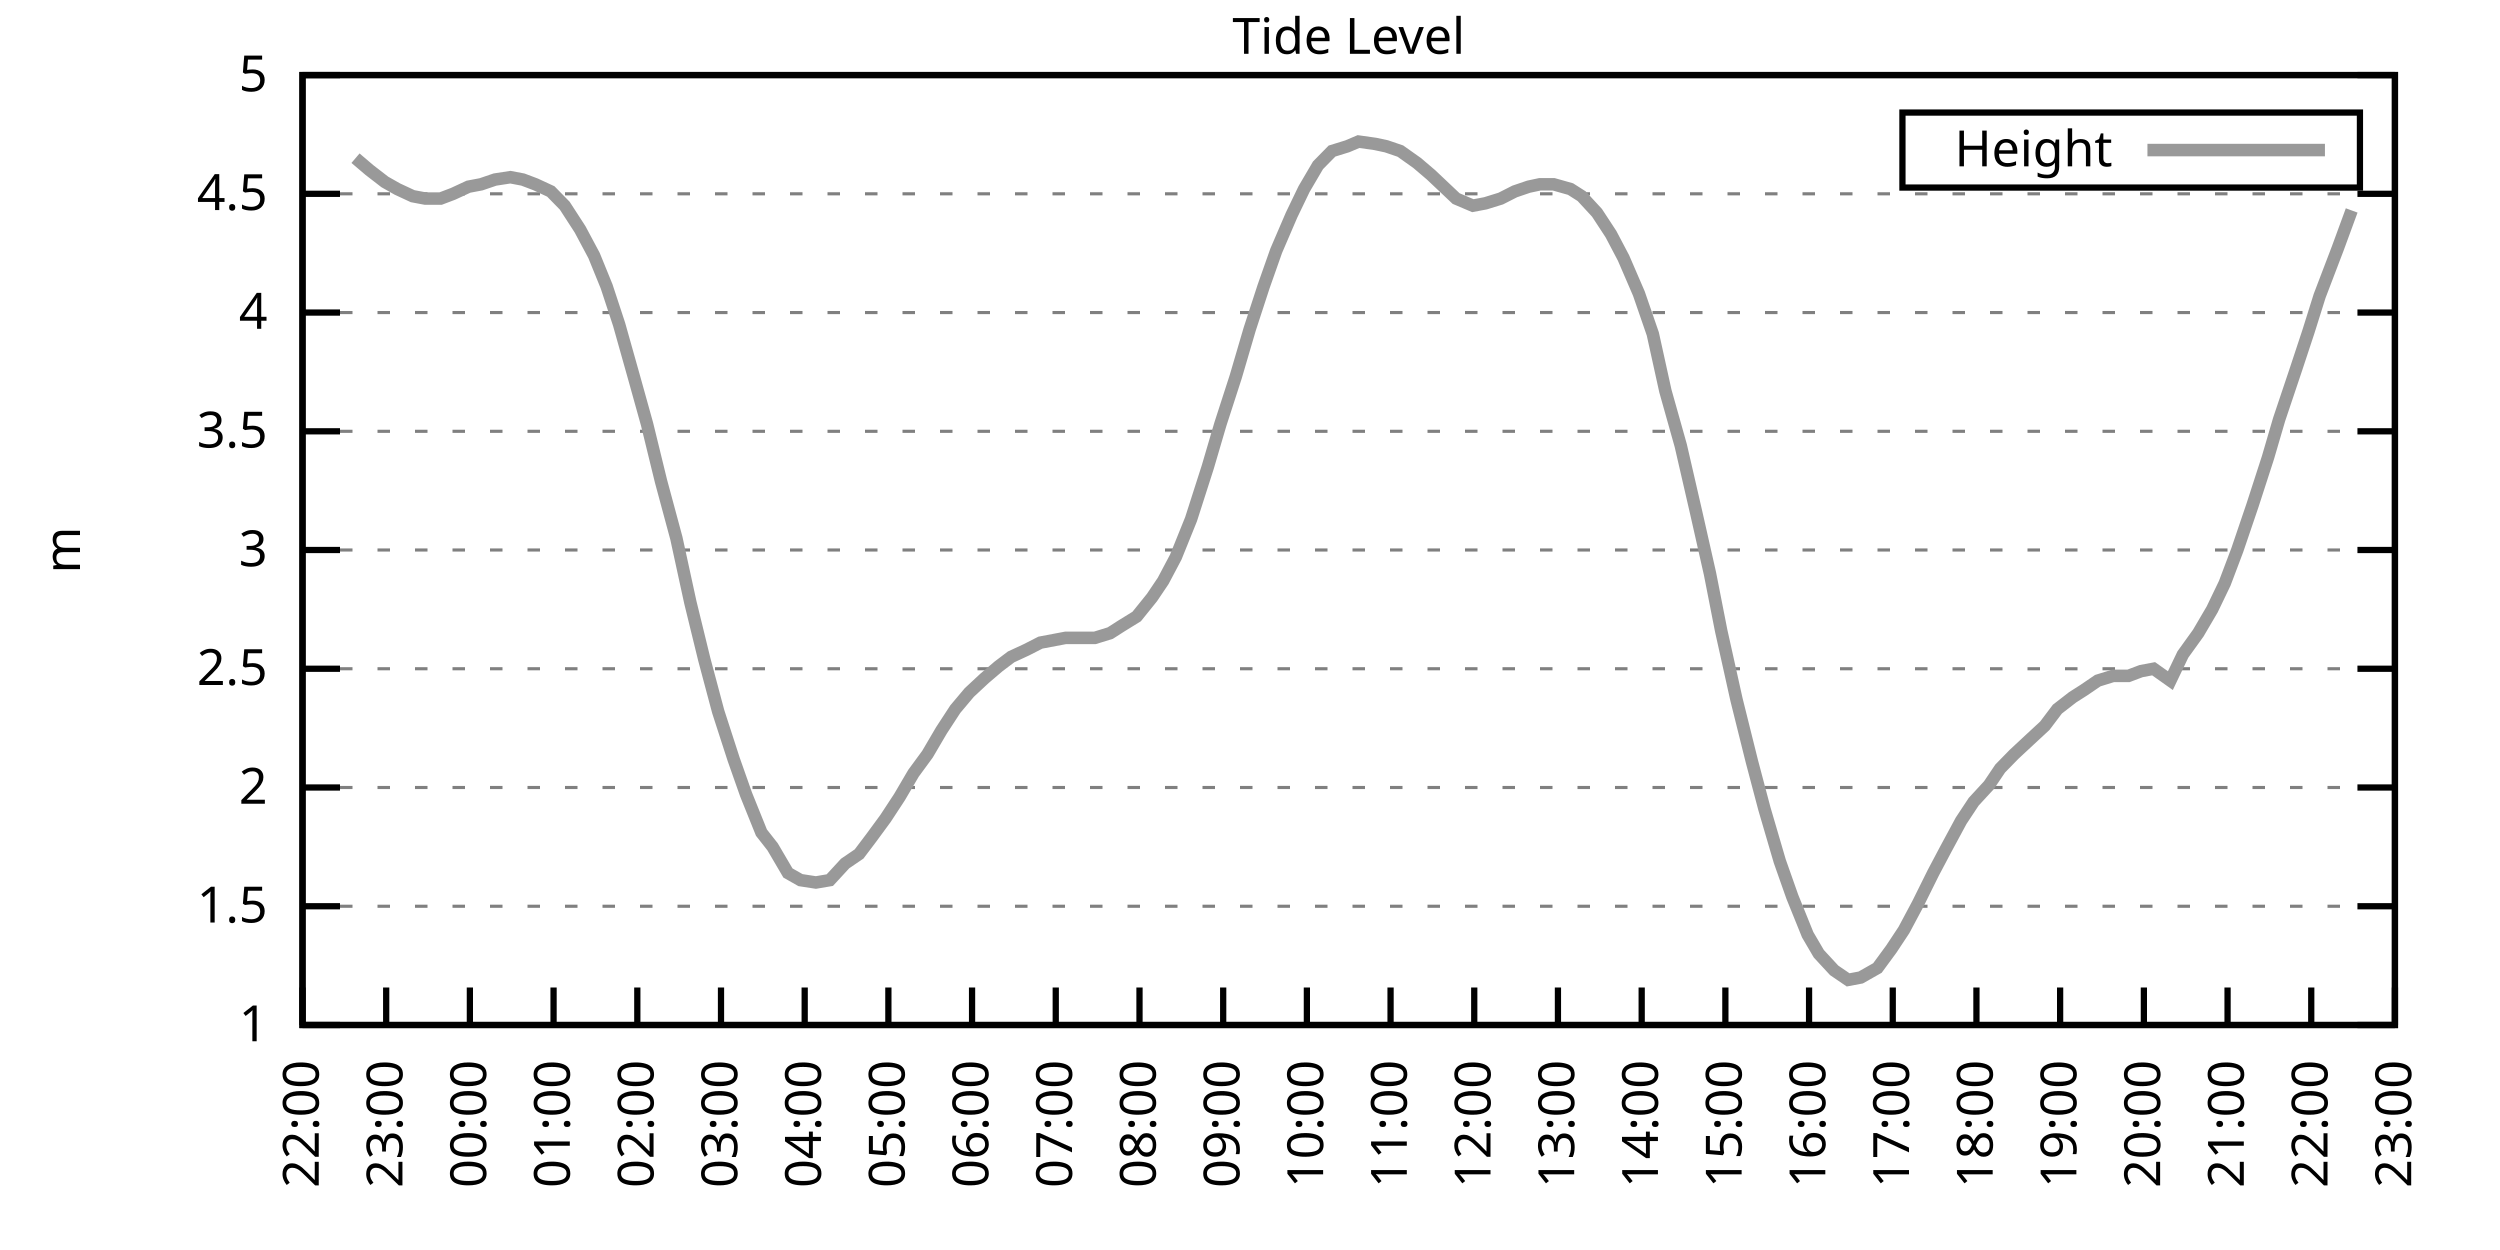
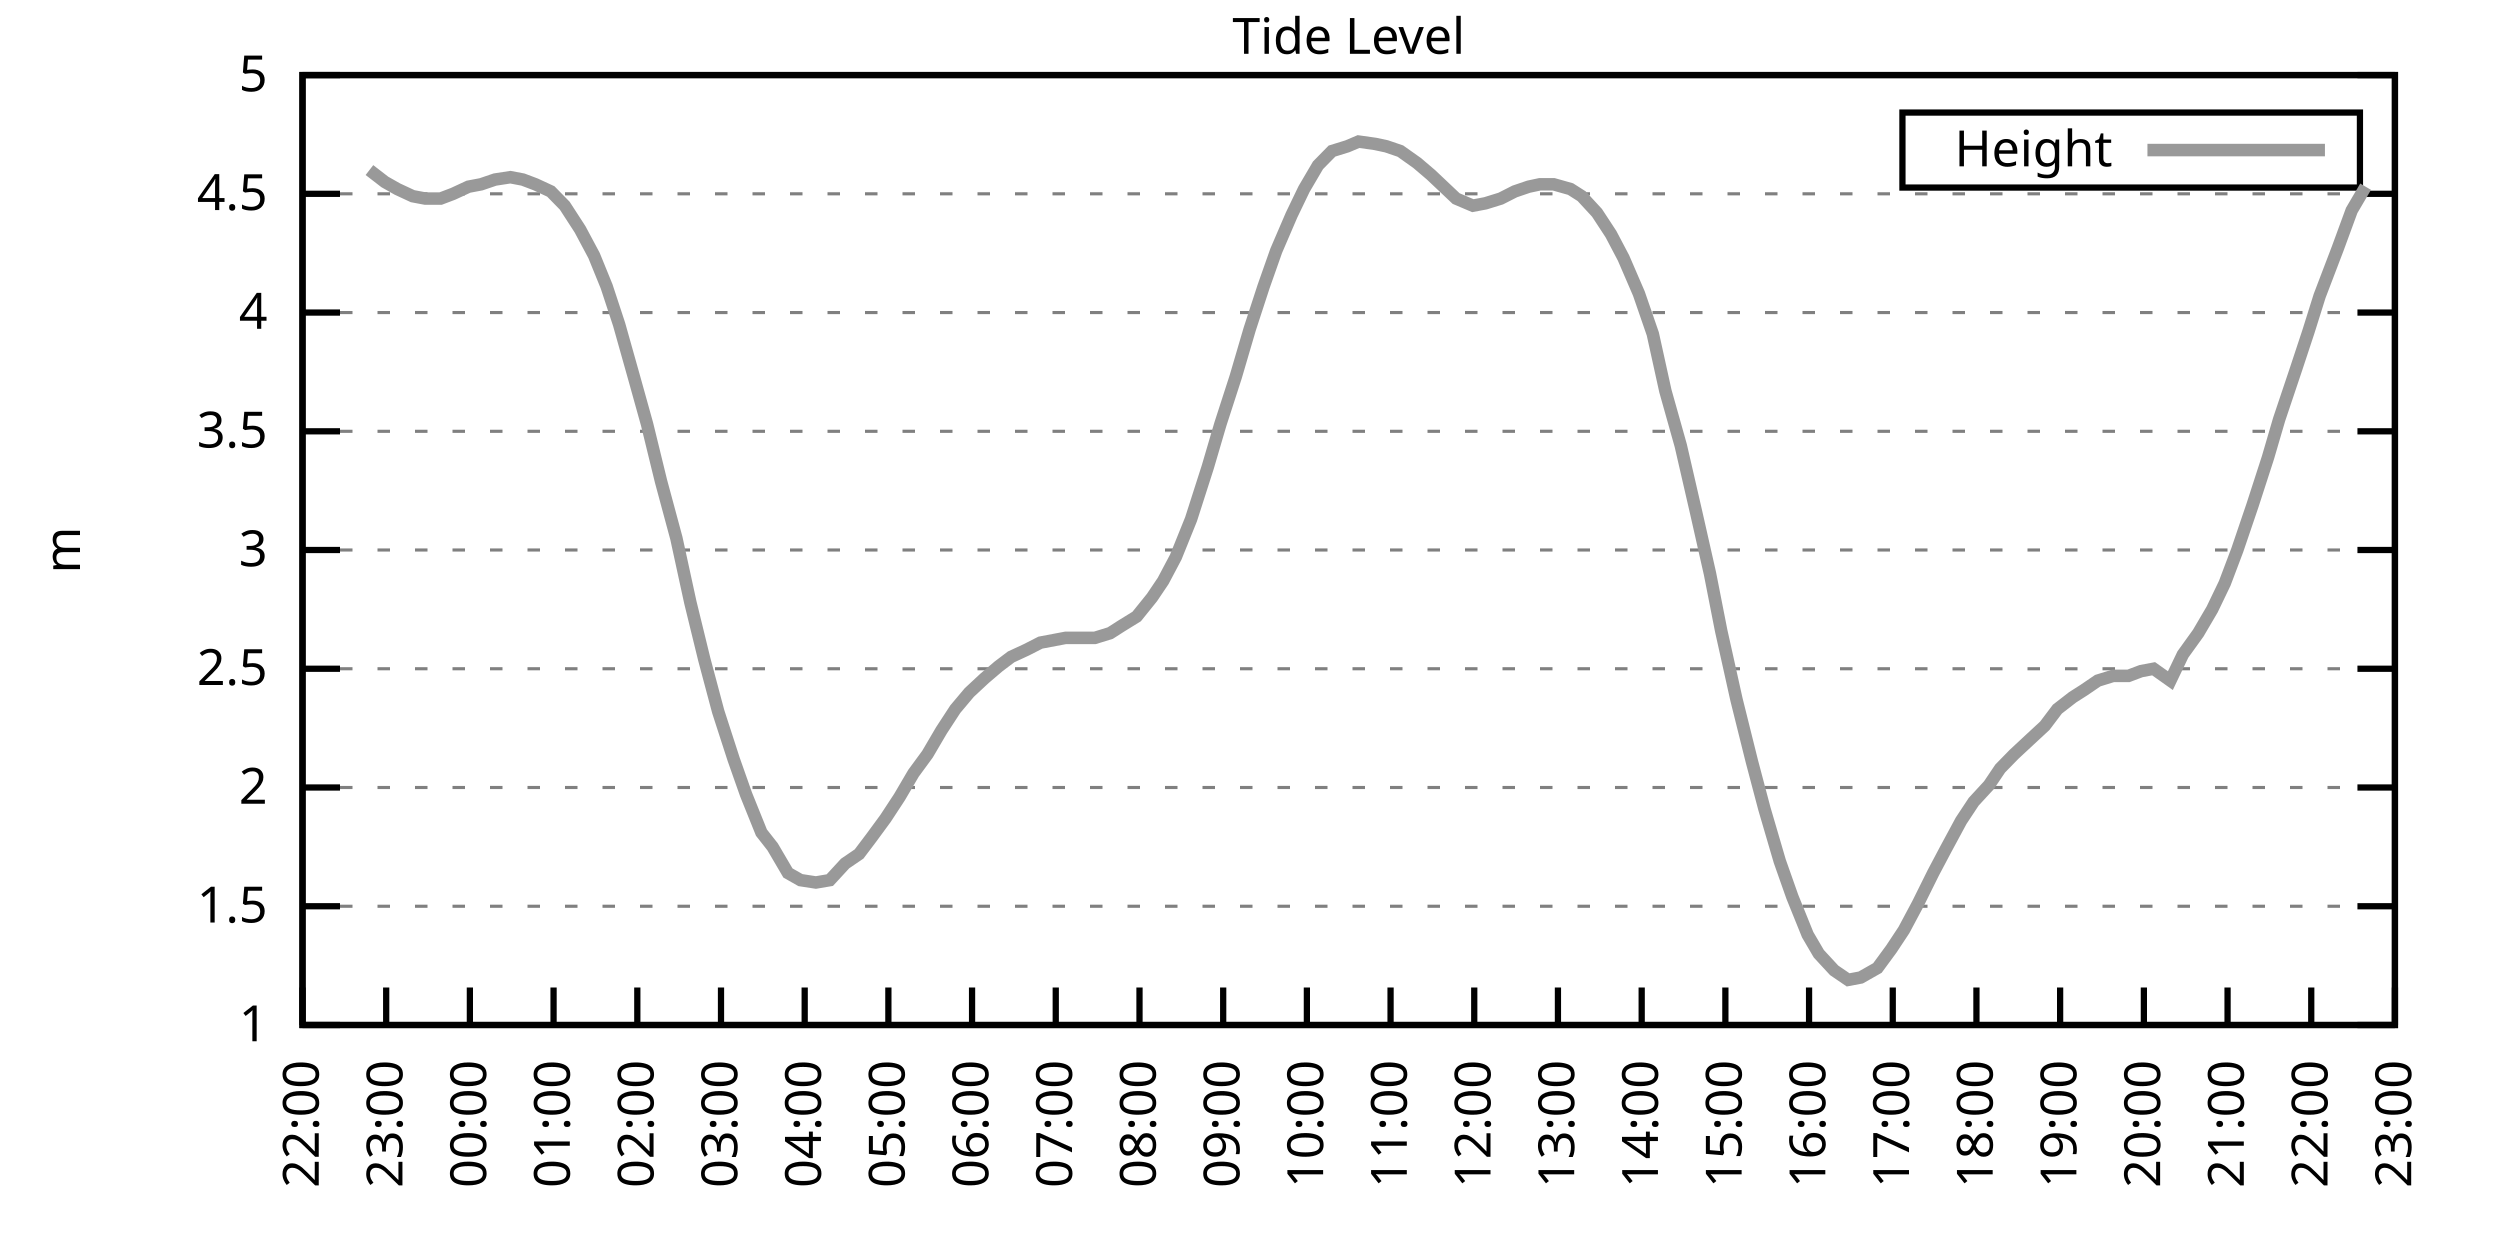
<svg xmlns="http://www.w3.org/2000/svg" xmlns:xlink="http://www.w3.org/1999/xlink" width="400" height="200" viewBox="0 0 400 200">
  <g id="gnuplot_canvas">
    <rect x="0" y="0" width="400" height="200" fill="none" />
    <defs>
      <circle id="gpDot" r="0.5" stroke-width="0.5" stroke="currentColor" />
      <path id="gpPt0" stroke-width="0.333" stroke="currentColor" d="M-1,0 h2 M0,-1 v2" />
      <path id="gpPt1" stroke-width="0.333" stroke="currentColor" d="M-1,-1 L1,1 M1,-1 L-1,1" />
      <path id="gpPt2" stroke-width="0.333" stroke="currentColor" d="M-1,0 L1,0 M0,-1 L0,1 M-1,-1 L1,1 M-1,1 L1,-1" />
      <rect id="gpPt3" stroke-width="0.333" stroke="currentColor" x="-1" y="-1" width="2" height="2" />
      <rect id="gpPt4" stroke-width="0.333" stroke="currentColor" fill="currentColor" x="-1" y="-1" width="2" height="2" />
      <circle id="gpPt5" stroke-width="0.333" stroke="currentColor" cx="0" cy="0" r="1" />
      <use xlink:href="#gpPt5" id="gpPt6" fill="currentColor" stroke="none" />
      <path id="gpPt7" stroke-width="0.333" stroke="currentColor" d="M0,-1.33 L-1.33,0.67 L1.33,0.67 z" />
      <use xlink:href="#gpPt7" id="gpPt8" fill="currentColor" stroke="none" />
      <use xlink:href="#gpPt7" id="gpPt9" stroke="currentColor" transform="rotate(180)" />
      <use xlink:href="#gpPt9" id="gpPt10" fill="currentColor" stroke="none" />
      <use xlink:href="#gpPt3" id="gpPt11" stroke="currentColor" transform="rotate(45)" />
      <use xlink:href="#gpPt11" id="gpPt12" fill="currentColor" stroke="none" />
      <path id="gpPt13" stroke-width="0.333" stroke="currentColor" d="M0,1.330 L1.265,0.411 L0.782,-1.067 L-0.782,-1.076 L-1.265,0.411 z" />
      <use xlink:href="#gpPt13" id="gpPt14" fill="currentColor" stroke="none" />
      <filter id="textbox" filterUnits="objectBoundingBox" x="0" y="0" height="1" width="1">
        <feFlood flood-color="white" flood-opacity="1" result="bgnd" />
        <feComposite in="SourceGraphic" in2="bgnd" operator="atop" />
      </filter>
      <filter id="greybox" filterUnits="objectBoundingBox" x="0" y="0" height="1" width="1">
        <feFlood flood-color="lightgrey" flood-opacity="1" result="grey" />
        <feComposite in="SourceGraphic" in2="grey" operator="atop" />
      </filter>
    </defs>
    <g fill="none" color="white" stroke="currentColor" stroke-width="1.00" stroke-linecap="butt" stroke-linejoin="miter">
</g>
    <g fill="none" color="black" stroke="currentColor" stroke-width="1.00" stroke-linecap="butt" stroke-linejoin="miter">
      <g stroke="none" shape-rendering="crispEdges">
        <polygon fill="rgb(255, 255, 255)" points="48.40,164.00 383.18,164.00 383.18,12.02 48.40,12.02 " />
      </g>
    </g>
    <g fill="none" color="black" stroke="currentColor" stroke-width="1.00" stroke-linecap="butt" stroke-linejoin="miter">
</g>
    <g fill="none" color="black" stroke="black" stroke-width="0.50" stroke-linecap="butt" stroke-linejoin="miter">
</g>
    <g fill="none" color="gray" stroke="currentColor" stroke-width="0.50" stroke-linecap="butt" stroke-linejoin="miter">
      <path stroke="gray" stroke-dasharray="2,4" class="gridline" d="M48.40,164.00 L383.19,164.00  " />
    </g>
    <g fill="none" color="gray" stroke="gray" stroke-width="1.00" stroke-linecap="butt" stroke-linejoin="miter">
</g>
    <g fill="none" color="black" stroke="currentColor" stroke-width="1.00" stroke-linecap="butt" stroke-linejoin="miter">
      <path stroke="black" d="M48.40,164.00 L54.40,164.00 M383.19,164.00 L377.19,164.00  " />
      <g transform="translate(42.80,166.60)" stroke="none" fill="black" font-family="Sans" font-size="8.00" text-anchor="end">
        <text>
          <tspan font-family="Sans"> 1</tspan>
        </text>
      </g>
    </g>
    <g fill="none" color="black" stroke="currentColor" stroke-width="1.00" stroke-linecap="butt" stroke-linejoin="miter">
</g>
    <g fill="none" color="black" stroke="black" stroke-width="0.50" stroke-linecap="butt" stroke-linejoin="miter">
</g>
    <g fill="none" color="gray" stroke="currentColor" stroke-width="0.50" stroke-linecap="butt" stroke-linejoin="miter">
      <path stroke="gray" stroke-dasharray="2,4" class="gridline" d="M48.40,145.00 L383.19,145.00  " />
    </g>
    <g fill="none" color="gray" stroke="gray" stroke-width="1.00" stroke-linecap="butt" stroke-linejoin="miter">
</g>
    <g fill="none" color="black" stroke="currentColor" stroke-width="1.00" stroke-linecap="butt" stroke-linejoin="miter">
      <path stroke="black" d="M48.40,145.00 L54.40,145.00 M383.19,145.00 L377.19,145.00  " />
      <g transform="translate(42.80,147.60)" stroke="none" fill="black" font-family="Sans" font-size="8.00" text-anchor="end">
        <text>
          <tspan font-family="Sans"> 1.5</tspan>
        </text>
      </g>
    </g>
    <g fill="none" color="black" stroke="currentColor" stroke-width="1.00" stroke-linecap="butt" stroke-linejoin="miter">
</g>
    <g fill="none" color="black" stroke="black" stroke-width="0.50" stroke-linecap="butt" stroke-linejoin="miter">
</g>
    <g fill="none" color="gray" stroke="currentColor" stroke-width="0.50" stroke-linecap="butt" stroke-linejoin="miter">
      <path stroke="gray" stroke-dasharray="2,4" class="gridline" d="M48.40,126.00 L383.19,126.00  " />
    </g>
    <g fill="none" color="gray" stroke="gray" stroke-width="1.00" stroke-linecap="butt" stroke-linejoin="miter">
</g>
    <g fill="none" color="black" stroke="currentColor" stroke-width="1.00" stroke-linecap="butt" stroke-linejoin="miter">
      <path stroke="black" d="M48.40,126.00 L54.40,126.00 M383.19,126.00 L377.19,126.00  " />
      <g transform="translate(42.80,128.60)" stroke="none" fill="black" font-family="Sans" font-size="8.00" text-anchor="end">
        <text>
          <tspan font-family="Sans"> 2</tspan>
        </text>
      </g>
    </g>
    <g fill="none" color="black" stroke="currentColor" stroke-width="1.00" stroke-linecap="butt" stroke-linejoin="miter">
</g>
    <g fill="none" color="black" stroke="black" stroke-width="0.50" stroke-linecap="butt" stroke-linejoin="miter">
</g>
    <g fill="none" color="gray" stroke="currentColor" stroke-width="0.50" stroke-linecap="butt" stroke-linejoin="miter">
      <path stroke="gray" stroke-dasharray="2,4" class="gridline" d="M48.40,107.00 L383.19,107.00  " />
    </g>
    <g fill="none" color="gray" stroke="gray" stroke-width="1.00" stroke-linecap="butt" stroke-linejoin="miter">
</g>
    <g fill="none" color="black" stroke="currentColor" stroke-width="1.00" stroke-linecap="butt" stroke-linejoin="miter">
      <path stroke="black" d="M48.40,107.00 L54.40,107.00 M383.19,107.00 L377.19,107.00  " />
      <g transform="translate(42.80,109.60)" stroke="none" fill="black" font-family="Sans" font-size="8.00" text-anchor="end">
        <text>
          <tspan font-family="Sans"> 2.5</tspan>
        </text>
      </g>
    </g>
    <g fill="none" color="black" stroke="currentColor" stroke-width="1.00" stroke-linecap="butt" stroke-linejoin="miter">
</g>
    <g fill="none" color="black" stroke="black" stroke-width="0.50" stroke-linecap="butt" stroke-linejoin="miter">
</g>
    <g fill="none" color="gray" stroke="currentColor" stroke-width="0.50" stroke-linecap="butt" stroke-linejoin="miter">
      <path stroke="gray" stroke-dasharray="2,4" class="gridline" d="M48.40,88.00 L383.19,88.00  " />
    </g>
    <g fill="none" color="gray" stroke="gray" stroke-width="1.00" stroke-linecap="butt" stroke-linejoin="miter">
</g>
    <g fill="none" color="black" stroke="currentColor" stroke-width="1.00" stroke-linecap="butt" stroke-linejoin="miter">
      <path stroke="black" d="M48.40,88.00 L54.40,88.00 M383.19,88.00 L377.19,88.00  " />
      <g transform="translate(42.80,90.60)" stroke="none" fill="black" font-family="Sans" font-size="8.00" text-anchor="end">
        <text>
          <tspan font-family="Sans"> 3</tspan>
        </text>
      </g>
    </g>
    <g fill="none" color="black" stroke="currentColor" stroke-width="1.00" stroke-linecap="butt" stroke-linejoin="miter">
</g>
    <g fill="none" color="black" stroke="black" stroke-width="0.50" stroke-linecap="butt" stroke-linejoin="miter">
</g>
    <g fill="none" color="gray" stroke="currentColor" stroke-width="0.50" stroke-linecap="butt" stroke-linejoin="miter">
      <path stroke="gray" stroke-dasharray="2,4" class="gridline" d="M48.40,69.01 L383.19,69.01  " />
    </g>
    <g fill="none" color="gray" stroke="gray" stroke-width="1.00" stroke-linecap="butt" stroke-linejoin="miter">
</g>
    <g fill="none" color="black" stroke="currentColor" stroke-width="1.00" stroke-linecap="butt" stroke-linejoin="miter">
      <path stroke="black" d="M48.40,69.01 L54.40,69.01 M383.19,69.01 L377.19,69.01  " />
      <g transform="translate(42.80,71.61)" stroke="none" fill="black" font-family="Sans" font-size="8.00" text-anchor="end">
        <text>
          <tspan font-family="Sans"> 3.5</tspan>
        </text>
      </g>
    </g>
    <g fill="none" color="black" stroke="currentColor" stroke-width="1.00" stroke-linecap="butt" stroke-linejoin="miter">
</g>
    <g fill="none" color="black" stroke="black" stroke-width="0.50" stroke-linecap="butt" stroke-linejoin="miter">
</g>
    <g fill="none" color="gray" stroke="currentColor" stroke-width="0.50" stroke-linecap="butt" stroke-linejoin="miter">
      <path stroke="gray" stroke-dasharray="2,4" class="gridline" d="M48.40,50.01 L383.19,50.01  " />
    </g>
    <g fill="none" color="gray" stroke="gray" stroke-width="1.00" stroke-linecap="butt" stroke-linejoin="miter">
</g>
    <g fill="none" color="black" stroke="currentColor" stroke-width="1.00" stroke-linecap="butt" stroke-linejoin="miter">
      <path stroke="black" d="M48.40,50.01 L54.40,50.01 M383.19,50.01 L377.19,50.01  " />
      <g transform="translate(42.80,52.61)" stroke="none" fill="black" font-family="Sans" font-size="8.00" text-anchor="end">
        <text>
          <tspan font-family="Sans"> 4</tspan>
        </text>
      </g>
    </g>
    <g fill="none" color="black" stroke="currentColor" stroke-width="1.00" stroke-linecap="butt" stroke-linejoin="miter">
</g>
    <g fill="none" color="black" stroke="black" stroke-width="0.50" stroke-linecap="butt" stroke-linejoin="miter">
</g>
    <g fill="none" color="gray" stroke="currentColor" stroke-width="0.50" stroke-linecap="butt" stroke-linejoin="miter">
      <path stroke="gray" stroke-dasharray="2,4" class="gridline" d="M48.40,31.01 L383.19,31.01  " />
    </g>
    <g fill="none" color="gray" stroke="gray" stroke-width="1.00" stroke-linecap="butt" stroke-linejoin="miter">
</g>
    <g fill="none" color="black" stroke="currentColor" stroke-width="1.00" stroke-linecap="butt" stroke-linejoin="miter">
      <path stroke="black" d="M48.40,31.01 L54.40,31.01 M383.19,31.01 L377.19,31.01  " />
      <g transform="translate(42.80,33.61)" stroke="none" fill="black" font-family="Sans" font-size="8.00" text-anchor="end">
        <text>
          <tspan font-family="Sans"> 4.5</tspan>
        </text>
      </g>
    </g>
    <g fill="none" color="black" stroke="currentColor" stroke-width="1.00" stroke-linecap="butt" stroke-linejoin="miter">
</g>
    <g fill="none" color="black" stroke="black" stroke-width="0.50" stroke-linecap="butt" stroke-linejoin="miter">
</g>
    <g fill="none" color="gray" stroke="currentColor" stroke-width="0.50" stroke-linecap="butt" stroke-linejoin="miter">
      <path stroke="gray" stroke-dasharray="2,4" class="gridline" d="M48.40,12.01 L383.19,12.01  " />
    </g>
    <g fill="none" color="gray" stroke="gray" stroke-width="1.00" stroke-linecap="butt" stroke-linejoin="miter">
</g>
    <g fill="none" color="black" stroke="currentColor" stroke-width="1.00" stroke-linecap="butt" stroke-linejoin="miter">
      <path stroke="black" d="M48.40,12.01 L54.40,12.01 M383.19,12.01 L377.19,12.01  " />
      <g transform="translate(42.80,14.61)" stroke="none" fill="black" font-family="Sans" font-size="8.00" text-anchor="end">
        <text>
          <tspan font-family="Sans"> 5</tspan>
        </text>
      </g>
    </g>
    <g fill="none" color="black" stroke="currentColor" stroke-width="1.00" stroke-linecap="butt" stroke-linejoin="miter">
      <path stroke="black" d="M48.40,164.00 L48.40,158.00  " />
      <g transform="translate(51.00,169.60) rotate(270.00)" stroke="none" fill="black" font-family="Sans" font-size="8.00" text-anchor="end">
        <text>
          <tspan font-family="Sans">22:00</tspan>
        </text>
      </g>
    </g>
    <g fill="none" color="black" stroke="currentColor" stroke-width="1.00" stroke-linecap="butt" stroke-linejoin="miter">
      <path stroke="black" d="M61.79,164.00 L61.79,158.00  " />
      <g transform="translate(64.39,169.60) rotate(270.00)" stroke="none" fill="black" font-family="Sans" font-size="8.00" text-anchor="end">
        <text>
          <tspan font-family="Sans">23:00</tspan>
        </text>
      </g>
    </g>
    <g fill="none" color="black" stroke="currentColor" stroke-width="1.00" stroke-linecap="butt" stroke-linejoin="miter">
      <path stroke="black" d="M75.18,164.00 L75.18,158.00  " />
      <g transform="translate(77.78,169.60) rotate(270.00)" stroke="none" fill="black" font-family="Sans" font-size="8.00" text-anchor="end">
        <text>
          <tspan font-family="Sans">00:00</tspan>
        </text>
      </g>
    </g>
    <g fill="none" color="black" stroke="currentColor" stroke-width="1.00" stroke-linecap="butt" stroke-linejoin="miter">
      <path stroke="black" d="M88.57,164.00 L88.57,158.00  " />
      <g transform="translate(91.17,169.60) rotate(270.00)" stroke="none" fill="black" font-family="Sans" font-size="8.00" text-anchor="end">
        <text>
          <tspan font-family="Sans">01:00</tspan>
        </text>
      </g>
    </g>
    <g fill="none" color="black" stroke="currentColor" stroke-width="1.00" stroke-linecap="butt" stroke-linejoin="miter">
      <path stroke="black" d="M101.97,164.00 L101.97,158.00  " />
      <g transform="translate(104.57,169.60) rotate(270.00)" stroke="none" fill="black" font-family="Sans" font-size="8.00" text-anchor="end">
        <text>
          <tspan font-family="Sans">02:00</tspan>
        </text>
      </g>
    </g>
    <g fill="none" color="black" stroke="currentColor" stroke-width="1.00" stroke-linecap="butt" stroke-linejoin="miter">
      <path stroke="black" d="M115.36,164.00 L115.36,158.00  " />
      <g transform="translate(117.96,169.60) rotate(270.00)" stroke="none" fill="black" font-family="Sans" font-size="8.00" text-anchor="end">
        <text>
          <tspan font-family="Sans">03:00</tspan>
        </text>
      </g>
    </g>
    <g fill="none" color="black" stroke="currentColor" stroke-width="1.00" stroke-linecap="butt" stroke-linejoin="miter">
      <path stroke="black" d="M128.75,164.00 L128.75,158.00  " />
      <g transform="translate(131.35,169.60) rotate(270.00)" stroke="none" fill="black" font-family="Sans" font-size="8.00" text-anchor="end">
        <text>
          <tspan font-family="Sans">04:00</tspan>
        </text>
      </g>
    </g>
    <g fill="none" color="black" stroke="currentColor" stroke-width="1.00" stroke-linecap="butt" stroke-linejoin="miter">
      <path stroke="black" d="M142.14,164.00 L142.14,158.00  " />
      <g transform="translate(144.74,169.60) rotate(270.00)" stroke="none" fill="black" font-family="Sans" font-size="8.00" text-anchor="end">
        <text>
          <tspan font-family="Sans">05:00</tspan>
        </text>
      </g>
    </g>
    <g fill="none" color="black" stroke="currentColor" stroke-width="1.00" stroke-linecap="butt" stroke-linejoin="miter">
      <path stroke="black" d="M155.53,164.00 L155.53,158.00  " />
      <g transform="translate(158.13,169.60) rotate(270.00)" stroke="none" fill="black" font-family="Sans" font-size="8.00" text-anchor="end">
        <text>
          <tspan font-family="Sans">06:00</tspan>
        </text>
      </g>
    </g>
    <g fill="none" color="black" stroke="currentColor" stroke-width="1.00" stroke-linecap="butt" stroke-linejoin="miter">
      <path stroke="black" d="M168.92,164.00 L168.92,158.00  " />
      <g transform="translate(171.52,169.60) rotate(270.00)" stroke="none" fill="black" font-family="Sans" font-size="8.00" text-anchor="end">
        <text>
          <tspan font-family="Sans">07:00</tspan>
        </text>
      </g>
    </g>
    <g fill="none" color="black" stroke="currentColor" stroke-width="1.00" stroke-linecap="butt" stroke-linejoin="miter">
      <path stroke="black" d="M182.32,164.00 L182.32,158.00  " />
      <g transform="translate(184.92,169.60) rotate(270.00)" stroke="none" fill="black" font-family="Sans" font-size="8.00" text-anchor="end">
        <text>
          <tspan font-family="Sans">08:00</tspan>
        </text>
      </g>
    </g>
    <g fill="none" color="black" stroke="currentColor" stroke-width="1.00" stroke-linecap="butt" stroke-linejoin="miter">
      <path stroke="black" d="M195.71,164.00 L195.71,158.00  " />
      <g transform="translate(198.31,169.60) rotate(270.00)" stroke="none" fill="black" font-family="Sans" font-size="8.00" text-anchor="end">
        <text>
          <tspan font-family="Sans">09:00</tspan>
        </text>
      </g>
    </g>
    <g fill="none" color="black" stroke="currentColor" stroke-width="1.00" stroke-linecap="butt" stroke-linejoin="miter">
      <path stroke="black" d="M209.10,164.00 L209.10,158.00  " />
      <g transform="translate(211.70,169.60) rotate(270.00)" stroke="none" fill="black" font-family="Sans" font-size="8.00" text-anchor="end">
        <text>
          <tspan font-family="Sans">10:00</tspan>
        </text>
      </g>
    </g>
    <g fill="none" color="black" stroke="currentColor" stroke-width="1.00" stroke-linecap="butt" stroke-linejoin="miter">
      <path stroke="black" d="M222.49,164.00 L222.49,158.00  " />
      <g transform="translate(225.09,169.60) rotate(270.00)" stroke="none" fill="black" font-family="Sans" font-size="8.00" text-anchor="end">
        <text>
          <tspan font-family="Sans">11:00</tspan>
        </text>
      </g>
    </g>
    <g fill="none" color="black" stroke="currentColor" stroke-width="1.00" stroke-linecap="butt" stroke-linejoin="miter">
      <path stroke="black" d="M235.88,164.00 L235.88,158.00  " />
      <g transform="translate(238.48,169.60) rotate(270.00)" stroke="none" fill="black" font-family="Sans" font-size="8.00" text-anchor="end">
        <text>
          <tspan font-family="Sans">12:00</tspan>
        </text>
      </g>
    </g>
    <g fill="none" color="black" stroke="currentColor" stroke-width="1.00" stroke-linecap="butt" stroke-linejoin="miter">
      <path stroke="black" d="M249.27,164.00 L249.27,158.00  " />
      <g transform="translate(251.87,169.60) rotate(270.00)" stroke="none" fill="black" font-family="Sans" font-size="8.00" text-anchor="end">
        <text>
          <tspan font-family="Sans">13:00</tspan>
        </text>
      </g>
    </g>
    <g fill="none" color="black" stroke="currentColor" stroke-width="1.00" stroke-linecap="butt" stroke-linejoin="miter">
      <path stroke="black" d="M262.67,164.00 L262.67,158.00  " />
      <g transform="translate(265.27,169.60) rotate(270.00)" stroke="none" fill="black" font-family="Sans" font-size="8.00" text-anchor="end">
        <text>
          <tspan font-family="Sans">14:00</tspan>
        </text>
      </g>
    </g>
    <g fill="none" color="black" stroke="currentColor" stroke-width="1.00" stroke-linecap="butt" stroke-linejoin="miter">
      <path stroke="black" d="M276.06,164.00 L276.06,158.00  " />
      <g transform="translate(278.66,169.60) rotate(270.00)" stroke="none" fill="black" font-family="Sans" font-size="8.00" text-anchor="end">
        <text>
          <tspan font-family="Sans">15:00</tspan>
        </text>
      </g>
    </g>
    <g fill="none" color="black" stroke="currentColor" stroke-width="1.00" stroke-linecap="butt" stroke-linejoin="miter">
      <path stroke="black" d="M289.45,164.00 L289.45,158.00  " />
      <g transform="translate(292.05,169.60) rotate(270.00)" stroke="none" fill="black" font-family="Sans" font-size="8.00" text-anchor="end">
        <text>
          <tspan font-family="Sans">16:00</tspan>
        </text>
      </g>
    </g>
    <g fill="none" color="black" stroke="currentColor" stroke-width="1.00" stroke-linecap="butt" stroke-linejoin="miter">
      <path stroke="black" d="M302.84,164.00 L302.84,158.00  " />
      <g transform="translate(305.44,169.60) rotate(270.00)" stroke="none" fill="black" font-family="Sans" font-size="8.00" text-anchor="end">
        <text>
          <tspan font-family="Sans">17:00</tspan>
        </text>
      </g>
    </g>
    <g fill="none" color="black" stroke="currentColor" stroke-width="1.00" stroke-linecap="butt" stroke-linejoin="miter">
      <path stroke="black" d="M316.23,164.00 L316.23,158.00  " />
      <g transform="translate(318.83,169.60) rotate(270.00)" stroke="none" fill="black" font-family="Sans" font-size="8.00" text-anchor="end">
        <text>
          <tspan font-family="Sans">18:00</tspan>
        </text>
      </g>
    </g>
    <g fill="none" color="black" stroke="currentColor" stroke-width="1.00" stroke-linecap="butt" stroke-linejoin="miter">
      <path stroke="black" d="M329.62,164.00 L329.62,158.00  " />
      <g transform="translate(332.22,169.60) rotate(270.00)" stroke="none" fill="black" font-family="Sans" font-size="8.00" text-anchor="end">
        <text>
          <tspan font-family="Sans">19:00</tspan>
        </text>
      </g>
    </g>
    <g fill="none" color="black" stroke="currentColor" stroke-width="1.00" stroke-linecap="butt" stroke-linejoin="miter">
      <path stroke="black" d="M343.02,164.00 L343.02,158.00  " />
      <g transform="translate(345.62,169.60) rotate(270.00)" stroke="none" fill="black" font-family="Sans" font-size="8.00" text-anchor="end">
        <text>
          <tspan font-family="Sans">20:00</tspan>
        </text>
      </g>
    </g>
    <g fill="none" color="black" stroke="currentColor" stroke-width="1.00" stroke-linecap="butt" stroke-linejoin="miter">
      <path stroke="black" d="M356.41,164.00 L356.41,158.00  " />
      <g transform="translate(359.01,169.60) rotate(270.00)" stroke="none" fill="black" font-family="Sans" font-size="8.00" text-anchor="end">
        <text>
          <tspan font-family="Sans">21:00</tspan>
        </text>
      </g>
    </g>
    <g fill="none" color="black" stroke="currentColor" stroke-width="1.00" stroke-linecap="butt" stroke-linejoin="miter">
      <path stroke="black" d="M369.80,164.00 L369.80,158.00  " />
      <g transform="translate(372.40,169.60) rotate(270.00)" stroke="none" fill="black" font-family="Sans" font-size="8.00" text-anchor="end">
        <text>
          <tspan font-family="Sans">22:00</tspan>
        </text>
      </g>
    </g>
    <g fill="none" color="black" stroke="currentColor" stroke-width="1.00" stroke-linecap="butt" stroke-linejoin="miter">
      <path stroke="black" d="M383.19,164.00 L383.19,158.00  " />
      <g transform="translate(385.79,169.60) rotate(270.00)" stroke="none" fill="black" font-family="Sans" font-size="8.00" text-anchor="end">
        <text>
          <tspan font-family="Sans">23:00</tspan>
        </text>
      </g>
    </g>
    <g fill="none" color="black" stroke="currentColor" stroke-width="1.00" stroke-linecap="butt" stroke-linejoin="miter">
</g>
    <g fill="none" color="black" stroke="currentColor" stroke-width="1.00" stroke-linecap="butt" stroke-linejoin="miter">
      <path stroke="black" d="M48.40,12.01 L48.40,164.00 L383.19,164.00 L383.19,12.01 L48.40,12.01 Z  " />
    </g>
    <g fill="none" color="black" stroke="currentColor" stroke-width="1.00" stroke-linecap="butt" stroke-linejoin="miter">
</g>
    <g fill="none" color="black" stroke="currentColor" stroke-width="1.00" stroke-linecap="butt" stroke-linejoin="miter">
      <path stroke="black" d="M304.39,30.01 L304.39,18.01 L377.59,18.01 L377.59,30.01 L304.39,30.01 Z  " />
    </g>
    <g id="Tide_level_plot_1">
      <g fill="none" color="white" stroke="black" stroke-width="2.00" stroke-linecap="butt" stroke-linejoin="miter">
</g>
      <g fill="none" color="black" stroke="currentColor" stroke-width="2.00" stroke-linecap="butt" stroke-linejoin="miter">
        <g transform="translate(337.99,26.61)" stroke="none" fill="black" font-family="Sans" font-size="8.00" text-anchor="end">
          <text>
            <tspan font-family="Sans">Height</tspan>
          </text>
        </g>
      </g>
      <g fill="none" color="black" stroke="currentColor" stroke-width="2.00" stroke-linecap="butt" stroke-linejoin="miter">
-         <path stroke="rgb(153, 153, 153)" d="M343.59,24.01 L371.99,24.01 M56.88,25.31 L59.11,27.21 L61.57,29.11 L63.58,30.25 L66.03,31.39 L68.04,31.77   L70.50,31.77 L72.50,31.01 L74.96,29.87 L76.97,29.49 L79.20,28.73 L81.66,28.35 L83.66,28.73 L85.67,29.49   L88.13,30.63 L90.36,32.91 L92.82,36.71 L95.05,40.89 L97.06,45.83 L99.06,51.91 L101.52,60.65 L103.53,67.87   L105.76,76.99 L108.22,86.11 L110.45,96.36 L112.68,105.48 L114.91,113.84 L117.37,121.44 L119.38,127.14 L121.83,133.22   L123.62,135.50 L126.07,139.68 L128.08,140.82 L130.54,141.20 L132.77,140.82 L135.22,138.16 L137.45,136.64 L139.46,133.98   L141.69,130.94 L143.93,127.52 L146.16,123.72 L148.39,120.68 L150.62,116.88 L152.85,113.46 L155.09,110.80 L157.54,108.52   L159.77,106.62 L161.78,105.10 L164.24,103.96 L166.47,102.82 L168.48,102.44 L170.49,102.06 L173.17,102.06 L175.17,102.06   L177.63,101.30 L179.41,100.16 L181.87,98.64 L184.32,95.60 L186.11,92.94 L188.12,89.14 L190.57,83.07 L193.25,74.71   L195.26,67.87 L197.72,60.27 L199.95,52.67 L202.18,45.83 L204.19,40.13 L206.64,34.43 L208.65,30.25 L210.88,26.45   L213.12,24.17 L215.57,23.41 L217.36,22.65 L220.04,23.03 L221.82,23.41 L224.05,24.17 L226.73,26.07 L228.96,27.97   L230.97,29.87 L232.98,31.77 L235.66,32.91 L237.67,32.53 L240.12,31.77 L242.36,30.63 L244.59,29.87 L246.37,29.49   L248.60,29.49 L251.28,30.25 L253.07,31.39 L255.52,34.05 L257.76,37.47 L259.76,41.27 L262.22,46.97 L264.45,53.43   L266.46,62.55 L268.92,71.29 L271.37,81.93 L273.60,91.80 L275.39,100.92 L277.84,111.94 L280.30,121.82 L282.31,129.42   L284.76,137.78 L286.77,143.48 L289.23,149.56 L291.01,152.60 L293.47,155.26 L295.70,156.78 L297.71,156.40 L300.39,154.88   L302.62,151.84 L304.63,148.80 L306.86,144.62 L309.31,139.68 L311.32,135.88 L313.78,131.32 L315.79,128.28 L318.24,125.62   L320.03,122.96 L322.26,120.68 L324.71,118.40 L327.17,116.12 L329.18,113.46 L331.63,111.56 L333.42,110.42 L335.65,108.90   L338.10,108.14 L340.56,108.14 L342.57,107.38 L344.58,107.00 L347.26,108.90 L349.26,104.72 L351.72,101.30 L353.95,97.50   L355.96,93.32 L357.97,88.00 L360.42,80.79 L362.88,73.19 L364.66,67.11 L367.34,59.13 L369.35,53.05 L371.14,47.35   L374.04,39.75 L376.27,33.67  " />
+         <path stroke="rgb(153, 153, 153)" d="M343.59,24.01 L371.99,24.01 M59.11,27.21 L61.57,29.11 L63.58,30.25 L66.03,31.39 L68.04,31.77 L70.50,31.77   L72.50,31.01 L74.96,29.87 L76.97,29.49 L79.20,28.73 L81.66,28.35 L83.66,28.73 L85.67,29.49 L88.13,30.63   L90.36,32.91 L92.82,36.71 L95.05,40.89 L97.06,45.83 L99.06,51.91 L101.52,60.65 L103.53,67.87 L105.76,76.99   L108.22,86.11 L110.45,96.36 L112.68,105.48 L114.91,113.84 L117.37,121.44 L119.38,127.14 L121.83,133.22 L123.62,135.50   L126.07,139.68 L128.08,140.82 L130.54,141.20 L132.77,140.82 L135.22,138.16 L137.45,136.64 L139.46,133.98 L141.69,130.94   L143.93,127.52 L146.16,123.72 L148.39,120.68 L150.62,116.88 L152.85,113.46 L155.09,110.80 L157.54,108.52 L159.77,106.62   L161.78,105.10 L164.24,103.96 L166.47,102.82 L168.48,102.44 L170.49,102.06 L173.17,102.06 L175.17,102.06 L177.63,101.30   L179.41,100.16 L181.87,98.64 L184.32,95.60 L186.11,92.94 L188.12,89.14 L190.57,83.07 L193.25,74.71 L195.26,67.87   L197.72,60.27 L199.95,52.67 L202.18,45.83 L204.19,40.13 L206.64,34.43 L208.65,30.25 L210.88,26.45 L213.12,24.17   L215.57,23.41 L217.36,22.65 L220.04,23.03 L221.82,23.41 L224.05,24.17 L226.73,26.07 L228.96,27.97 L230.97,29.87   L232.98,31.77 L235.66,32.91 L237.67,32.53 L240.12,31.77 L242.36,30.63 L244.59,29.87 L246.37,29.49 L248.60,29.49   L251.28,30.25 L253.07,31.39 L255.52,34.05 L257.76,37.47 L259.76,41.27 L262.22,46.97 L264.45,53.43 L266.46,62.55   L268.92,71.29 L271.37,81.93 L273.60,91.80 L275.39,100.92 L277.84,111.94 L280.30,121.82 L282.31,129.42 L284.76,137.78   L286.77,143.48 L289.23,149.56 L291.01,152.60 L293.47,155.26 L295.70,156.78 L297.71,156.40 L300.39,154.88 L302.62,151.84   L304.63,148.80 L306.86,144.62 L309.31,139.68 L311.32,135.88 L313.78,131.32 L315.79,128.28 L318.24,125.62 L320.03,122.96   L322.26,120.68 L324.71,118.40 L327.17,116.12 L329.18,113.46 L331.63,111.56 L333.42,110.42 L335.65,108.90 L338.10,108.14   L340.56,108.14 L342.57,107.38 L344.58,107.00 L347.26,108.90 L349.26,104.72 L351.72,101.30 L353.95,97.50 L355.96,93.32   L357.97,88.00 L360.42,80.79 L362.88,73.19 L364.66,67.11 L367.34,59.13 L369.35,53.05 L371.14,47.35 L374.04,39.75   L376.27,33.67 L378.50,29.87  " />
      </g>
    </g>
    <g fill="none" color="black" stroke="currentColor" stroke-width="2.00" stroke-linecap="butt" stroke-linejoin="miter">
</g>
    <g fill="none" color="black" stroke="black" stroke-width="1.00" stroke-linecap="butt" stroke-linejoin="miter">
</g>
    <g fill="none" color="black" stroke="currentColor" stroke-width="1.00" stroke-linecap="butt" stroke-linejoin="miter">
      <path stroke="black" d="M48.40,12.01 L48.40,164.00 L383.19,164.00 L383.19,12.01 L48.40,12.01 Z  " />
      <g transform="translate(12.80,88.01) rotate(270.00)" stroke="none" fill="black" font-family="Sans" font-size="8.00" text-anchor="middle">
        <text>
          <tspan font-family="Sans">m</tspan>
        </text>
      </g>
    </g>
    <g fill="none" color="black" stroke="currentColor" stroke-width="1.00" stroke-linecap="butt" stroke-linejoin="miter">
</g>
    <g fill="none" color="black" stroke="currentColor" stroke-width="1.00" stroke-linecap="butt" stroke-linejoin="miter">
      <g transform="translate(215.79,8.61)" stroke="none" fill="black" font-family="Sans" font-size="8.00" text-anchor="middle">
        <text>
          <tspan font-family="Sans">Tide Level</tspan>
        </text>
      </g>
    </g>
    <g fill="none" color="black" stroke="currentColor" stroke-width="1.00" stroke-linecap="butt" stroke-linejoin="miter">
</g>
  </g>
</svg>
